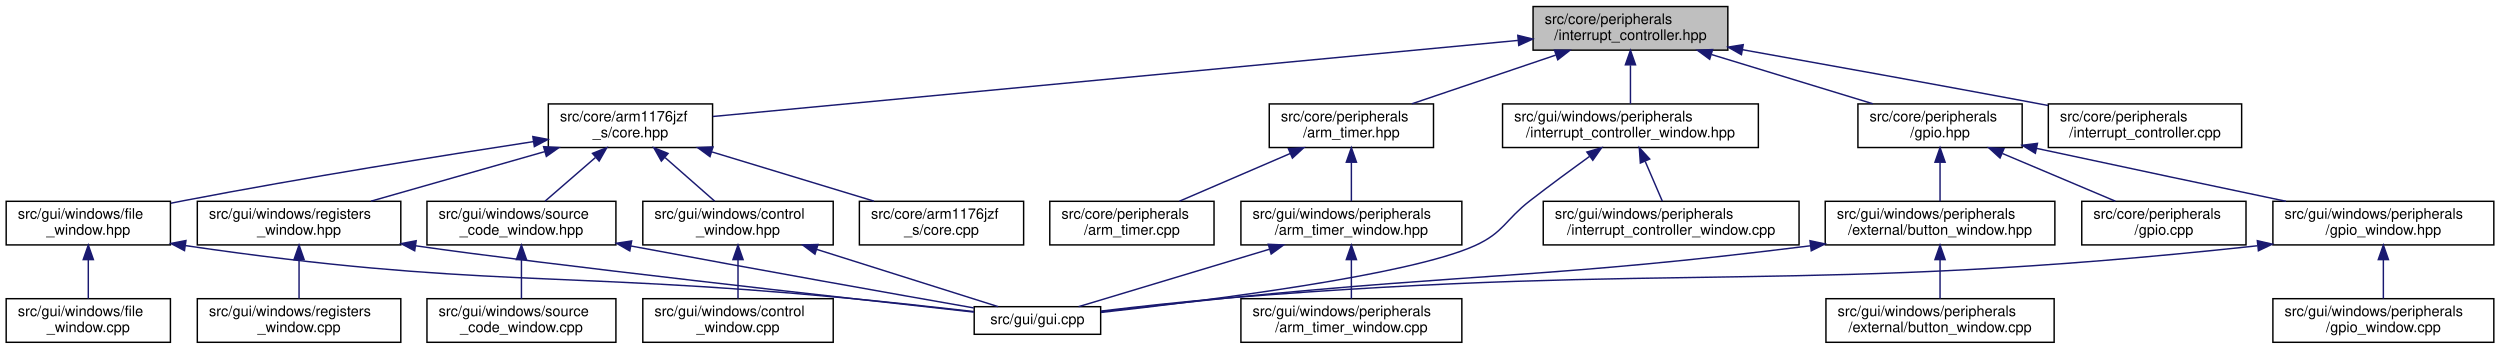
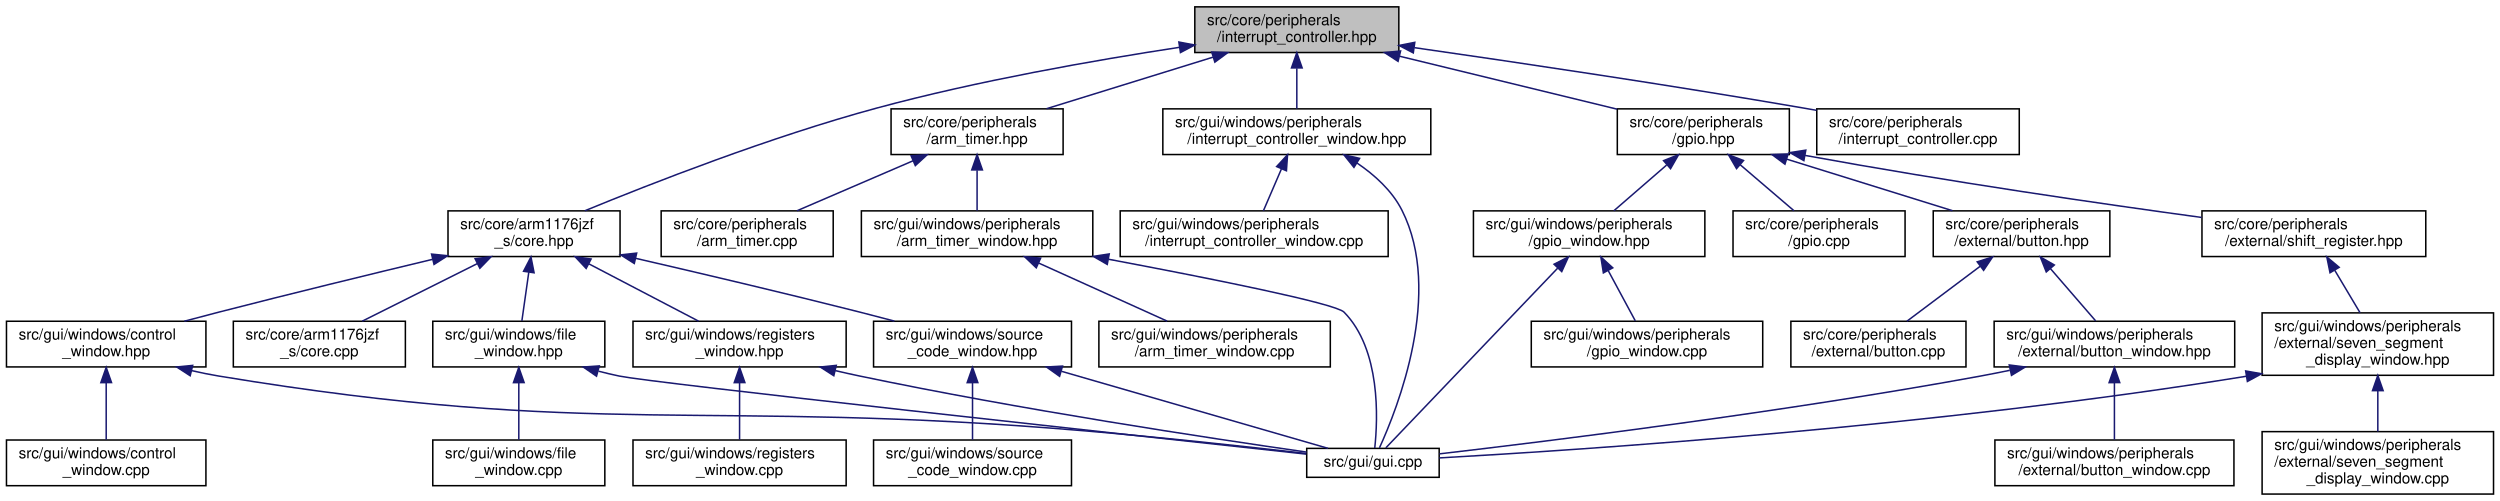
- <svg xmlns="http://www.w3.org/2000/svg" xmlns:xlink="http://www.w3.org/1999/xlink" width="1720pt" height="240pt" viewBox="0.00 0.00 1719.50 240.00">
-   <g id="graph0" class="graph" transform="scale(1 1) rotate(0) translate(4 236)">
+ <svg xmlns="http://www.w3.org/2000/svg" xmlns:xlink="http://www.w3.org/1999/xlink" width="1642pt" height="329pt" viewBox="0.00 0.00 1641.50 329.00">
+   <g id="graph0" class="graph" transform="scale(1 1) rotate(0) translate(4 325)">
    <g id="node1" class="node">
      <g id="a_node1">
        <a xlink:title="This file defines the interrupt controller used in BCM2835.">
-           <polygon fill="#bfbfbf" stroke="black" points="1050.5,-201.5 1050.5,-231.5 1184.5,-231.5 1184.5,-201.5 1050.5,-201.5" />
-           <text text-anchor="start" x="1058.5" y="-219.5" font-family="Helvetica,sans-Serif" font-size="10.00">src/core/peripherals</text>
-           <text text-anchor="middle" x="1117.5" y="-208.5" font-family="Helvetica,sans-Serif" font-size="10.00">/interrupt_controller.hpp</text>
+           <polygon fill="#bfbfbf" stroke="black" points="780.5,-290.5 780.5,-320.5 914.5,-320.5 914.5,-290.5 780.5,-290.5" />
+           <text text-anchor="start" x="788.5" y="-308.5" font-family="Helvetica,sans-Serif" font-size="10.00">src/core/peripherals</text>
+           <text text-anchor="middle" x="847.5" y="-297.5" font-family="Helvetica,sans-Serif" font-size="10.00">/interrupt_controller.hpp</text>
        </a>
      </g>
    </g>
    <g id="node2" class="node">
      <g id="a_node2">
        <a xlink:href="core_8hpp.html" target="_top" xlink:title="This file defines a class that represents a CPU core (arm1176jzf_s).">
-           <polygon fill="none" stroke="black" points="373,-134.5 373,-164.5 486,-164.5 486,-134.5 373,-134.5" />
-           <text text-anchor="start" x="381" y="-152.5" font-family="Helvetica,sans-Serif" font-size="10.00">src/core/arm1176jzf</text>
-           <text text-anchor="middle" x="429.5" y="-141.5" font-family="Helvetica,sans-Serif" font-size="10.00">_s/core.hpp</text>
+           <polygon fill="none" stroke="black" points="290,-156.5 290,-186.5 403,-186.5 403,-156.5 290,-156.5" />
+           <text text-anchor="start" x="298" y="-174.5" font-family="Helvetica,sans-Serif" font-size="10.00">src/core/arm1176jzf</text>
+           <text text-anchor="middle" x="346.5" y="-163.5" font-family="Helvetica,sans-Serif" font-size="10.00">_s/core.hpp</text>
        </a>
      </g>
    </g>
    <g id="edge1" class="edge">
-       <path fill="none" stroke="midnightblue" d="M1040.08,-208.19C900.35,-194.98 609.14,-167.47 486.2,-155.86" />
-       <polygon fill="midnightblue" stroke="midnightblue" points="1039.99,-211.69 1050.28,-209.15 1040.65,-204.72 1039.99,-211.69" />
+       <path fill="none" stroke="midnightblue" d="M770.28,-293.9C714.51,-285.39 637.68,-271.91 571.5,-254 501.92,-235.17 423.31,-204.43 379.86,-186.57" />
+       <polygon fill="midnightblue" stroke="midnightblue" points="770.03,-297.4 780.44,-295.43 771.07,-290.48 770.03,-297.4" />
    </g>
    <g id="node13" class="node">
      <g id="a_node13">
        <a xlink:href="arm__timer_8hpp.html" target="_top" xlink:title="This file defines the ARM timer used in BCM2835.">
-           <polygon fill="none" stroke="black" points="869,-134.5 869,-164.5 982,-164.5 982,-134.5 869,-134.5" />
-           <text text-anchor="start" x="877" y="-152.5" font-family="Helvetica,sans-Serif" font-size="10.00">src/core/peripherals</text>
-           <text text-anchor="middle" x="925.5" y="-141.5" font-family="Helvetica,sans-Serif" font-size="10.00">/arm_timer.hpp</text>
+           <polygon fill="none" stroke="black" points="581,-223.5 581,-253.5 694,-253.5 694,-223.5 581,-223.5" />
+           <text text-anchor="start" x="589" y="-241.5" font-family="Helvetica,sans-Serif" font-size="10.00">src/core/peripherals</text>
+           <text text-anchor="middle" x="637.5" y="-230.5" font-family="Helvetica,sans-Serif" font-size="10.00">/arm_timer.hpp</text>
        </a>
      </g>
    </g>
    <g id="edge15" class="edge">
-       <path fill="none" stroke="midnightblue" d="M1066.08,-198.09C1035.08,-187.6 996.12,-174.41 967.08,-164.58" />
-       <polygon fill="midnightblue" stroke="midnightblue" points="1065.24,-201.5 1075.84,-201.4 1067.49,-194.87 1065.24,-201.5" />
+       <path fill="none" stroke="midnightblue" d="M792.4,-287.44C758.36,-276.91 715.2,-263.55 683.09,-253.61" />
+       <polygon fill="midnightblue" stroke="midnightblue" points="791.6,-290.86 802.19,-290.48 793.67,-284.18 791.6,-290.86" />
    </g>
    <g id="node17" class="node">
      <g id="a_node17">
        <a xlink:href="gpio_8hpp.html" target="_top" xlink:title="This file defines the GPIO controller used in BCM2835.">
-           <polygon fill="none" stroke="black" points="1274,-134.5 1274,-164.5 1387,-164.5 1387,-134.5 1274,-134.5" />
-           <text text-anchor="start" x="1282" y="-152.5" font-family="Helvetica,sans-Serif" font-size="10.00">src/core/peripherals</text>
-           <text text-anchor="middle" x="1330.5" y="-141.5" font-family="Helvetica,sans-Serif" font-size="10.00">/gpio.hpp</text>
+           <polygon fill="none" stroke="black" points="1058,-223.5 1058,-253.5 1171,-253.5 1171,-223.5 1058,-223.5" />
+           <text text-anchor="start" x="1066" y="-241.5" font-family="Helvetica,sans-Serif" font-size="10.00">src/core/peripherals</text>
+           <text text-anchor="middle" x="1114.5" y="-230.5" font-family="Helvetica,sans-Serif" font-size="10.00">/gpio.hpp</text>
        </a>
      </g>
    </g>
    <g id="edge20" class="edge">
-       <path fill="none" stroke="midnightblue" d="M1173.39,-198.44C1207.92,-187.91 1251.69,-174.55 1284.26,-164.61" />
-       <polygon fill="midnightblue" stroke="midnightblue" points="1172,-195.21 1163.46,-201.48 1174.04,-201.9 1172,-195.21" />
-     </g>
-     <g id="node23" class="node">
-       <g id="a_node23">
+       <path fill="none" stroke="midnightblue" d="M914.89,-288.09C959.05,-277.34 1016.12,-263.45 1057.91,-253.28" />
+       <polygon fill="midnightblue" stroke="midnightblue" points="913.99,-284.71 905.11,-290.48 915.65,-291.51 913.99,-284.71" />
+     </g>
+     <g id="node28" class="node">
+       <g id="a_node28">
        <a xlink:href="interrupt__controller_8cpp.html" target="_top" xlink:title="This file implements the interrupt controller used in BCM2835 (defined in interrupt_controller....">
-           <polygon fill="none" stroke="black" points="1405,-134.5 1405,-164.5 1538,-164.5 1538,-134.5 1405,-134.5" />
-           <text text-anchor="start" x="1413" y="-152.5" font-family="Helvetica,sans-Serif" font-size="10.00">src/core/peripherals</text>
-           <text text-anchor="middle" x="1471.5" y="-141.5" font-family="Helvetica,sans-Serif" font-size="10.00">/interrupt_controller.cpp</text>
-         </a>
-       </g>
-     </g>
-     <g id="edge28" class="edge">
-       <path fill="none" stroke="midnightblue" d="M1194.48,-201.82C1250.53,-191.8 1328.26,-177.77 1396.5,-165 1399.24,-164.49 1402.03,-163.96 1404.85,-163.43" />
-       <polygon fill="midnightblue" stroke="midnightblue" points="1193.85,-198.38 1184.63,-203.58 1195.09,-205.27 1193.85,-198.38" />
-     </g>
-     <g id="node24" class="node">
-       <g id="a_node24">
+           <polygon fill="none" stroke="black" points="1189,-223.5 1189,-253.5 1322,-253.5 1322,-223.5 1189,-223.5" />
+           <text text-anchor="start" x="1197" y="-241.5" font-family="Helvetica,sans-Serif" font-size="10.00">src/core/peripherals</text>
+           <text text-anchor="middle" x="1255.5" y="-230.5" font-family="Helvetica,sans-Serif" font-size="10.00">/interrupt_controller.cpp</text>
+         </a>
+       </g>
+     </g>
+     <g id="edge34" class="edge">
+       <path fill="none" stroke="midnightblue" d="M924.74,-293.69C992.32,-284.02 1093.08,-269.07 1180.5,-254 1183.24,-253.53 1186.04,-253.03 1188.87,-252.53" />
+       <polygon fill="midnightblue" stroke="midnightblue" points="924,-290.26 914.6,-295.14 924.99,-297.19 924,-290.26" />
+     </g>
+     <g id="node29" class="node">
+       <g id="a_node29">
        <a xlink:href="interrupt__controller__window_8hpp.html" target="_top" xlink:title=" ">
-           <polygon fill="none" stroke="black" points="1029.5,-134.5 1029.5,-164.5 1205.5,-164.5 1205.5,-134.5 1029.5,-134.5" />
-           <text text-anchor="start" x="1037.5" y="-152.5" font-family="Helvetica,sans-Serif" font-size="10.00">src/gui/windows/peripherals</text>
-           <text text-anchor="middle" x="1117.5" y="-141.5" font-family="Helvetica,sans-Serif" font-size="10.00">/interrupt_controller_window.hpp</text>
-         </a>
-       </g>
-     </g>
-     <g id="edge29" class="edge">
-       <path fill="none" stroke="midnightblue" d="M1117.5,-191.11C1117.5,-182.15 1117.5,-172.32 1117.5,-164.58" />
-       <polygon fill="midnightblue" stroke="midnightblue" points="1114,-191.4 1117.5,-201.4 1121,-191.4 1114,-191.4" />
+           <polygon fill="none" stroke="black" points="759.5,-223.5 759.5,-253.5 935.5,-253.5 935.5,-223.5 759.5,-223.5" />
+           <text text-anchor="start" x="767.5" y="-241.5" font-family="Helvetica,sans-Serif" font-size="10.00">src/gui/windows/peripherals</text>
+           <text text-anchor="middle" x="847.5" y="-230.5" font-family="Helvetica,sans-Serif" font-size="10.00">/interrupt_controller_window.hpp</text>
+         </a>
+       </g>
+     </g>
+     <g id="edge35" class="edge">
+       <path fill="none" stroke="midnightblue" d="M847.5,-280.11C847.5,-271.15 847.5,-261.32 847.5,-253.58" />
+       <polygon fill="midnightblue" stroke="midnightblue" points="844,-280.4 847.5,-290.4 851,-280.4 844,-280.4" />
    </g>
    <g id="node3" class="node">
      <g id="a_node3">
        <a xlink:href="core_8cpp.html" target="_top" xlink:title="This file implements the CCPU_Core class defined in core.hpp.">
-           <polygon fill="none" stroke="black" points="587,-67.5 587,-97.5 700,-97.5 700,-67.5 587,-67.5" />
-           <text text-anchor="start" x="595" y="-85.5" font-family="Helvetica,sans-Serif" font-size="10.00">src/core/arm1176jzf</text>
-           <text text-anchor="middle" x="643.5" y="-74.5" font-family="Helvetica,sans-Serif" font-size="10.00">_s/core.cpp</text>
+           <polygon fill="none" stroke="black" points="149,-84 149,-114 262,-114 262,-84 149,-84" />
+           <text text-anchor="start" x="157" y="-102" font-family="Helvetica,sans-Serif" font-size="10.00">src/core/arm1176jzf</text>
+           <text text-anchor="middle" x="205.5" y="-91" font-family="Helvetica,sans-Serif" font-size="10.00">_s/core.cpp</text>
        </a>
      </g>
    </g>
    <g id="edge2" class="edge">
-       <path fill="none" stroke="midnightblue" d="M485.65,-131.44C520.34,-120.91 564.32,-107.55 597.04,-97.61" />
-       <polygon fill="midnightblue" stroke="midnightblue" points="484.22,-128.22 475.67,-134.48 486.26,-134.92 484.22,-128.22" />
+       <path fill="none" stroke="midnightblue" d="M309.25,-151.87C285.55,-140.02 255.34,-124.92 233.65,-114.07" />
+       <polygon fill="midnightblue" stroke="midnightblue" points="307.8,-155.06 318.31,-156.4 310.93,-148.8 307.8,-155.06" />
    </g>
    <g id="node4" class="node">
      <g id="a_node4">
        <a xlink:href="control__window_8hpp.html" target="_top" xlink:title=" ">
-           <polygon fill="none" stroke="black" points="438,-67.5 438,-97.5 569,-97.5 569,-67.5 438,-67.5" />
-           <text text-anchor="start" x="446" y="-85.5" font-family="Helvetica,sans-Serif" font-size="10.00">src/gui/windows/control</text>
-           <text text-anchor="middle" x="503.5" y="-74.5" font-family="Helvetica,sans-Serif" font-size="10.00">_window.hpp</text>
+           <polygon fill="none" stroke="black" points="0,-84 0,-114 131,-114 131,-84 0,-84" />
+           <text text-anchor="start" x="8" y="-102" font-family="Helvetica,sans-Serif" font-size="10.00">src/gui/windows/control</text>
+           <text text-anchor="middle" x="65.5" y="-91" font-family="Helvetica,sans-Serif" font-size="10.00">_window.hpp</text>
        </a>
      </g>
    </g>
    <g id="edge3" class="edge">
-       <path fill="none" stroke="midnightblue" d="M453.3,-127.6C464.47,-117.78 477.49,-106.34 487.47,-97.58" />
-       <polygon fill="midnightblue" stroke="midnightblue" points="450.76,-125.17 445.56,-134.4 455.38,-130.43 450.76,-125.17" />
+       <path fill="none" stroke="midnightblue" d="M279.95,-154.7C239.31,-144.95 186.33,-132.04 139.5,-120 132.15,-118.11 124.41,-116.07 116.81,-114.04" />
+       <polygon fill="midnightblue" stroke="midnightblue" points="279.2,-158.12 289.74,-157.05 280.83,-151.32 279.2,-158.12" />
    </g>
    <g id="node7" class="node">
      <g id="a_node7">
        <a xlink:href="file__window_8hpp.html" target="_top" xlink:title=" ">
-           <polygon fill="none" stroke="black" points="0,-67.5 0,-97.5 113,-97.5 113,-67.5 0,-67.5" />
-           <text text-anchor="start" x="8" y="-85.5" font-family="Helvetica,sans-Serif" font-size="10.00">src/gui/windows/file</text>
-           <text text-anchor="middle" x="56.5" y="-74.5" font-family="Helvetica,sans-Serif" font-size="10.00">_window.hpp</text>
+           <polygon fill="none" stroke="black" points="280,-84 280,-114 393,-114 393,-84 280,-84" />
+           <text text-anchor="start" x="288" y="-102" font-family="Helvetica,sans-Serif" font-size="10.00">src/gui/windows/file</text>
+           <text text-anchor="middle" x="336.5" y="-91" font-family="Helvetica,sans-Serif" font-size="10.00">_window.hpp</text>
        </a>
      </g>
    </g>
    <g id="edge6" class="edge">
-       <path fill="none" stroke="midnightblue" d="M362.67,-138.56C300.35,-129.04 204.91,-113.82 122.5,-98 119.5,-97.42 116.44,-96.82 113.34,-96.19" />
-       <polygon fill="midnightblue" stroke="midnightblue" points="362.34,-142.05 372.76,-140.09 363.4,-135.13 362.34,-142.05" />
+       <path fill="none" stroke="midnightblue" d="M343.06,-146.23C341.55,-135.57 339.82,-123.41 338.52,-114.25" />
+       <polygon fill="midnightblue" stroke="midnightblue" points="339.61,-146.82 344.48,-156.23 346.54,-145.84 339.61,-146.82" />
    </g>
    <g id="node9" class="node">
      <g id="a_node9">
        <a xlink:href="registers__window_8hpp.html" target="_top" xlink:title=" ">
-           <polygon fill="none" stroke="black" points="131.5,-67.5 131.5,-97.5 271.5,-97.5 271.5,-67.5 131.5,-67.5" />
-           <text text-anchor="start" x="139.5" y="-85.5" font-family="Helvetica,sans-Serif" font-size="10.00">src/gui/windows/registers</text>
-           <text text-anchor="middle" x="201.5" y="-74.5" font-family="Helvetica,sans-Serif" font-size="10.00">_window.hpp</text>
+           <polygon fill="none" stroke="black" points="411.5,-84 411.5,-114 551.5,-114 551.5,-84 411.5,-84" />
+           <text text-anchor="start" x="419.5" y="-102" font-family="Helvetica,sans-Serif" font-size="10.00">src/gui/windows/registers</text>
+           <text text-anchor="middle" x="481.5" y="-91" font-family="Helvetica,sans-Serif" font-size="10.00">_window.hpp</text>
        </a>
      </g>
    </g>
    <g id="edge9" class="edge">
-       <path fill="none" stroke="midnightblue" d="M370.62,-131.71C333.52,-121.14 286.16,-107.63 251,-97.61" />
-       <polygon fill="midnightblue" stroke="midnightblue" points="369.73,-135.1 380.31,-134.48 371.65,-128.37 369.73,-135.1" />
+       <path fill="none" stroke="midnightblue" d="M382.47,-151.72C405.12,-139.89 433.87,-124.87 454.55,-114.07" />
+       <polygon fill="midnightblue" stroke="midnightblue" points="380.74,-148.67 373.49,-156.4 383.98,-154.88 380.74,-148.67" />
    </g>
    <g id="node11" class="node">
      <g id="a_node11">
        <a xlink:href="source__code__window_8hpp.html" target="_top" xlink:title=" ">
-           <polygon fill="none" stroke="black" points="289.5,-67.5 289.5,-97.5 419.5,-97.5 419.5,-67.5 289.5,-67.5" />
-           <text text-anchor="start" x="297.5" y="-85.5" font-family="Helvetica,sans-Serif" font-size="10.00">src/gui/windows/source</text>
-           <text text-anchor="middle" x="354.5" y="-74.5" font-family="Helvetica,sans-Serif" font-size="10.00">_code_window.hpp</text>
+           <polygon fill="none" stroke="black" points="569.5,-84 569.5,-114 699.5,-114 699.5,-84 569.5,-84" />
+           <text text-anchor="start" x="577.5" y="-102" font-family="Helvetica,sans-Serif" font-size="10.00">src/gui/windows/source</text>
+           <text text-anchor="middle" x="634.5" y="-91" font-family="Helvetica,sans-Serif" font-size="10.00">_code_window.hpp</text>
        </a>
      </g>
    </g>
    <g id="edge12" class="edge">
-       <path fill="none" stroke="midnightblue" d="M405.38,-127.6C394.06,-117.78 380.86,-106.34 370.74,-97.58" />
-       <polygon fill="midnightblue" stroke="midnightblue" points="403.38,-130.49 413.23,-134.4 407.96,-125.2 403.38,-130.49" />
+       <path fill="none" stroke="midnightblue" d="M413.29,-155.32C455.57,-145.57 511.34,-132.44 560.5,-120 567.85,-118.14 575.6,-116.12 583.2,-114.09" />
+       <polygon fill="midnightblue" stroke="midnightblue" points="412.35,-151.95 403.39,-157.6 413.92,-158.77 412.35,-151.95" />
    </g>
    <g id="node5" class="node">
      <g id="a_node5">
        <a xlink:href="gui_8cpp.html" target="_top" xlink:title=" ">
-           <polygon fill="none" stroke="black" points="666,-6 666,-25 753,-25 753,-6 666,-6" />
-           <text text-anchor="middle" x="709.5" y="-13" font-family="Helvetica,sans-Serif" font-size="10.00">src/gui/gui.cpp</text>
+           <polygon fill="none" stroke="black" points="854,-11.5 854,-30.5 941,-30.5 941,-11.5 854,-11.5" />
+           <text text-anchor="middle" x="897.5" y="-18.5" font-family="Helvetica,sans-Serif" font-size="10.00">src/gui/gui.cpp</text>
        </a>
      </g>
    </g>
    <g id="edge4" class="edge">
-       <path fill="none" stroke="midnightblue" d="M557.6,-64.43C597.77,-51.75 650.87,-35 682.47,-25.03" />
-       <polygon fill="midnightblue" stroke="midnightblue" points="556.43,-61.13 547.95,-67.48 558.54,-67.8 556.43,-61.13" />
+       <path fill="none" stroke="midnightblue" d="M121.72,-81.55C127.69,-80.18 133.7,-78.96 139.5,-78 389.51,-36.74 456.01,-63.34 708.5,-42 758.31,-37.79 815.36,-31.56 853.63,-27.17" />
+       <polygon fill="midnightblue" stroke="midnightblue" points="120.66,-78.21 111.77,-83.97 122.31,-85.01 120.66,-78.21" />
    </g>
    <g id="node6" class="node">
      <g id="a_node6">
        <a xlink:href="control__window_8cpp.html" target="_top" xlink:title=" ">
-           <polygon fill="none" stroke="black" points="438,-0.5 438,-30.5 569,-30.5 569,-0.5 438,-0.5" />
-           <text text-anchor="start" x="446" y="-18.5" font-family="Helvetica,sans-Serif" font-size="10.00">src/gui/windows/control</text>
-           <text text-anchor="middle" x="503.5" y="-7.5" font-family="Helvetica,sans-Serif" font-size="10.00">_window.cpp</text>
+           <polygon fill="none" stroke="black" points="0,-6 0,-36 131,-36 131,-6 0,-6" />
+           <text text-anchor="start" x="8" y="-24" font-family="Helvetica,sans-Serif" font-size="10.00">src/gui/windows/control</text>
+           <text text-anchor="middle" x="65.5" y="-13" font-family="Helvetica,sans-Serif" font-size="10.00">_window.cpp</text>
        </a>
      </g>
    </g>
    <g id="edge5" class="edge">
-       <path fill="none" stroke="midnightblue" d="M503.5,-57.11C503.5,-48.15 503.5,-38.32 503.5,-30.58" />
-       <polygon fill="midnightblue" stroke="midnightblue" points="500,-57.4 503.5,-67.4 507,-57.4 500,-57.4" />
+       <path fill="none" stroke="midnightblue" d="M65.5,-73.59C65.5,-61.26 65.5,-46.72 65.5,-36.23" />
+       <polygon fill="midnightblue" stroke="midnightblue" points="62,-73.7 65.5,-83.7 69,-73.71 62,-73.7" />
    </g>
    <g id="edge7" class="edge">
-       <path fill="none" stroke="midnightblue" d="M123.31,-67.02C324.88,-37.57 378.8,-49.77 577.5,-31 606.99,-28.21 640.14,-24.57 665.83,-21.63" />
-       <polygon fill="midnightblue" stroke="midnightblue" points="122.67,-63.58 113.29,-68.5 123.69,-70.51 122.67,-63.58" />
+       <path fill="none" stroke="midnightblue" d="M388.82,-81.21C393.42,-80.02 398.03,-78.92 402.5,-78 424.5,-73.46 736.78,-39.41 853.72,-26.73" />
+       <polygon fill="midnightblue" stroke="midnightblue" points="387.54,-77.93 378.81,-83.94 389.38,-84.68 387.54,-77.93" />
    </g>
    <g id="node8" class="node">
      <g id="a_node8">
        <a xlink:href="file__window_8cpp.html" target="_top" xlink:title=" ">
-           <polygon fill="none" stroke="black" points="0,-0.5 0,-30.5 113,-30.5 113,-0.5 0,-0.5" />
-           <text text-anchor="start" x="8" y="-18.5" font-family="Helvetica,sans-Serif" font-size="10.00">src/gui/windows/file</text>
-           <text text-anchor="middle" x="56.5" y="-7.5" font-family="Helvetica,sans-Serif" font-size="10.00">_window.cpp</text>
+           <polygon fill="none" stroke="black" points="280,-6 280,-36 393,-36 393,-6 280,-6" />
+           <text text-anchor="start" x="288" y="-24" font-family="Helvetica,sans-Serif" font-size="10.00">src/gui/windows/file</text>
+           <text text-anchor="middle" x="336.5" y="-13" font-family="Helvetica,sans-Serif" font-size="10.00">_window.cpp</text>
        </a>
      </g>
    </g>
    <g id="edge8" class="edge">
-       <path fill="none" stroke="midnightblue" d="M56.5,-57.11C56.5,-48.15 56.5,-38.32 56.5,-30.58" />
-       <polygon fill="midnightblue" stroke="midnightblue" points="53,-57.4 56.5,-67.4 60,-57.4 53,-57.4" />
+       <path fill="none" stroke="midnightblue" d="M336.5,-73.59C336.5,-61.26 336.5,-46.72 336.5,-36.23" />
+       <polygon fill="midnightblue" stroke="midnightblue" points="333,-73.7 336.5,-83.7 340,-73.71 333,-73.7" />
    </g>
    <g id="edge10" class="edge">
-       <path fill="none" stroke="midnightblue" d="M281.68,-66.9C370.61,-54.08 575.61,-31.21 665.79,-21.28" />
-       <polygon fill="midnightblue" stroke="midnightblue" points="281.05,-63.46 271.67,-68.38 282.08,-70.38 281.05,-63.46" />
+       <path fill="none" stroke="midnightblue" d="M544.29,-81.6C549.76,-80.32 555.22,-79.1 560.5,-78 665.14,-56.1 789.5,-37.28 853.93,-28.06" />
+       <polygon fill="midnightblue" stroke="midnightblue" points="543.39,-78.22 534.48,-83.94 545.02,-85.03 543.39,-78.22" />
    </g>
    <g id="node10" class="node">
      <g id="a_node10">
        <a xlink:href="registers__window_8cpp.html" target="_top" xlink:title=" ">
-           <polygon fill="none" stroke="black" points="131.5,-0.5 131.5,-30.5 271.5,-30.5 271.5,-0.5 131.5,-0.5" />
-           <text text-anchor="start" x="139.5" y="-18.5" font-family="Helvetica,sans-Serif" font-size="10.00">src/gui/windows/registers</text>
-           <text text-anchor="middle" x="201.5" y="-7.5" font-family="Helvetica,sans-Serif" font-size="10.00">_window.cpp</text>
+           <polygon fill="none" stroke="black" points="411.5,-6 411.5,-36 551.5,-36 551.5,-6 411.5,-6" />
+           <text text-anchor="start" x="419.5" y="-24" font-family="Helvetica,sans-Serif" font-size="10.00">src/gui/windows/registers</text>
+           <text text-anchor="middle" x="481.5" y="-13" font-family="Helvetica,sans-Serif" font-size="10.00">_window.cpp</text>
        </a>
      </g>
    </g>
    <g id="edge11" class="edge">
-       <path fill="none" stroke="midnightblue" d="M201.5,-57.11C201.5,-48.15 201.5,-38.32 201.5,-30.58" />
-       <polygon fill="midnightblue" stroke="midnightblue" points="198,-57.4 201.5,-67.4 205,-57.4 198,-57.4" />
+       <path fill="none" stroke="midnightblue" d="M481.5,-73.59C481.5,-61.26 481.5,-46.72 481.5,-36.23" />
+       <polygon fill="midnightblue" stroke="midnightblue" points="478,-73.7 481.5,-83.7 485,-73.71 478,-73.7" />
    </g>
    <g id="edge13" class="edge">
-       <path fill="none" stroke="midnightblue" d="M429.9,-66.75C519.32,-50.02 612.33,-33.52 665.66,-24.16" />
-       <polygon fill="midnightblue" stroke="midnightblue" points="429.04,-63.35 419.86,-68.64 430.33,-70.23 429.04,-63.35" />
+       <path fill="none" stroke="midnightblue" d="M692.88,-81.13C747.15,-65.45 825.77,-42.73 868.01,-30.52" />
+       <polygon fill="midnightblue" stroke="midnightblue" points="691.68,-77.83 683.04,-83.97 693.62,-84.56 691.68,-77.83" />
    </g>
    <g id="node12" class="node">
      <g id="a_node12">
        <a xlink:href="source__code__window_8cpp.html" target="_top" xlink:title=" ">
-           <polygon fill="none" stroke="black" points="289.5,-0.5 289.5,-30.5 419.5,-30.5 419.5,-0.5 289.5,-0.5" />
-           <text text-anchor="start" x="297.5" y="-18.5" font-family="Helvetica,sans-Serif" font-size="10.00">src/gui/windows/source</text>
-           <text text-anchor="middle" x="354.5" y="-7.5" font-family="Helvetica,sans-Serif" font-size="10.00">_code_window.cpp</text>
+           <polygon fill="none" stroke="black" points="569.5,-6 569.5,-36 699.5,-36 699.5,-6 569.5,-6" />
+           <text text-anchor="start" x="577.5" y="-24" font-family="Helvetica,sans-Serif" font-size="10.00">src/gui/windows/source</text>
+           <text text-anchor="middle" x="634.5" y="-13" font-family="Helvetica,sans-Serif" font-size="10.00">_code_window.cpp</text>
        </a>
      </g>
    </g>
    <g id="edge14" class="edge">
-       <path fill="none" stroke="midnightblue" d="M354.5,-57.11C354.5,-48.15 354.5,-38.32 354.5,-30.58" />
-       <polygon fill="midnightblue" stroke="midnightblue" points="351,-57.4 354.5,-67.4 358,-57.4 351,-57.4" />
+       <path fill="none" stroke="midnightblue" d="M634.5,-73.59C634.5,-61.26 634.5,-46.72 634.5,-36.23" />
+       <polygon fill="midnightblue" stroke="midnightblue" points="631,-73.7 634.5,-83.7 638,-73.71 631,-73.7" />
    </g>
    <g id="node14" class="node">
      <g id="a_node14">
        <a xlink:href="arm__timer_8cpp.html" target="_top" xlink:title="This file implements the ARM timer used in BCM2835 as defined in arm_timer.hpp.">
-           <polygon fill="none" stroke="black" points="718,-67.5 718,-97.5 831,-97.5 831,-67.5 718,-67.5" />
-           <text text-anchor="start" x="726" y="-85.5" font-family="Helvetica,sans-Serif" font-size="10.00">src/core/peripherals</text>
-           <text text-anchor="middle" x="774.5" y="-74.5" font-family="Helvetica,sans-Serif" font-size="10.00">/arm_timer.cpp</text>
+           <polygon fill="none" stroke="black" points="430,-156.5 430,-186.5 543,-186.5 543,-156.5 430,-156.5" />
+           <text text-anchor="start" x="438" y="-174.5" font-family="Helvetica,sans-Serif" font-size="10.00">src/core/peripherals</text>
+           <text text-anchor="middle" x="486.5" y="-163.5" font-family="Helvetica,sans-Serif" font-size="10.00">/arm_timer.cpp</text>
        </a>
      </g>
    </g>
    <g id="edge16" class="edge">
-       <path fill="none" stroke="midnightblue" d="M883.47,-130.41C859.36,-120.03 829.55,-107.2 807.2,-97.58" />
-       <polygon fill="midnightblue" stroke="midnightblue" points="882.17,-133.66 892.74,-134.4 884.93,-127.23 882.17,-133.66" />
+       <path fill="none" stroke="midnightblue" d="M595.47,-219.41C571.36,-209.03 541.55,-196.2 519.2,-186.58" />
+       <polygon fill="midnightblue" stroke="midnightblue" points="594.17,-222.66 604.74,-223.4 596.93,-216.23 594.17,-222.66" />
    </g>
    <g id="node15" class="node">
      <g id="a_node15">
        <a xlink:href="arm__timer__window_8hpp.html" target="_top" xlink:title=" ">
-           <polygon fill="none" stroke="black" points="849.5,-67.5 849.5,-97.5 1001.5,-97.5 1001.5,-67.5 849.5,-67.5" />
-           <text text-anchor="start" x="857.5" y="-85.5" font-family="Helvetica,sans-Serif" font-size="10.00">src/gui/windows/peripherals</text>
-           <text text-anchor="middle" x="925.5" y="-74.5" font-family="Helvetica,sans-Serif" font-size="10.00">/arm_timer_window.hpp</text>
+           <polygon fill="none" stroke="black" points="561.5,-156.5 561.5,-186.5 713.5,-186.5 713.5,-156.5 561.5,-156.5" />
+           <text text-anchor="start" x="569.5" y="-174.5" font-family="Helvetica,sans-Serif" font-size="10.00">src/gui/windows/peripherals</text>
+           <text text-anchor="middle" x="637.5" y="-163.5" font-family="Helvetica,sans-Serif" font-size="10.00">/arm_timer_window.hpp</text>
        </a>
      </g>
    </g>
    <g id="edge17" class="edge">
-       <path fill="none" stroke="midnightblue" d="M925.5,-124.11C925.5,-115.15 925.5,-105.32 925.5,-97.58" />
-       <polygon fill="midnightblue" stroke="midnightblue" points="922,-124.4 925.5,-134.4 929,-124.4 922,-124.4" />
+       <path fill="none" stroke="midnightblue" d="M637.5,-213.11C637.5,-204.15 637.5,-194.32 637.5,-186.58" />
+       <polygon fill="midnightblue" stroke="midnightblue" points="634,-213.4 637.5,-223.4 641,-213.4 634,-213.4" />
    </g>
    <g id="edge18" class="edge">
-       <path fill="none" stroke="midnightblue" d="M869.31,-64.59C827.12,-51.9 771.12,-35.04 737.84,-25.03" />
-       <polygon fill="midnightblue" stroke="midnightblue" points="868.31,-67.95 878.9,-67.48 870.33,-61.24 868.31,-67.95" />
+       <path fill="none" stroke="midnightblue" d="M723.97,-154.7C790.79,-142.13 872.86,-125.72 878.5,-120 902.7,-95.43 900.76,-49.84 898.69,-30.76" />
+       <polygon fill="midnightblue" stroke="midnightblue" points="722.99,-151.33 713.81,-156.61 724.28,-158.21 722.99,-151.33" />
    </g>
    <g id="node16" class="node">
      <g id="a_node16">
        <a xlink:href="arm__timer__window_8cpp.html" target="_top" xlink:title=" ">
-           <polygon fill="none" stroke="black" points="849.5,-0.5 849.5,-30.5 1001.5,-30.5 1001.5,-0.5 849.5,-0.5" />
-           <text text-anchor="start" x="857.5" y="-18.5" font-family="Helvetica,sans-Serif" font-size="10.00">src/gui/windows/peripherals</text>
-           <text text-anchor="middle" x="925.5" y="-7.5" font-family="Helvetica,sans-Serif" font-size="10.00">/arm_timer_window.cpp</text>
+           <polygon fill="none" stroke="black" points="717.5,-84 717.5,-114 869.5,-114 869.5,-84 717.5,-84" />
+           <text text-anchor="start" x="725.5" y="-102" font-family="Helvetica,sans-Serif" font-size="10.00">src/gui/windows/peripherals</text>
+           <text text-anchor="middle" x="793.5" y="-91" font-family="Helvetica,sans-Serif" font-size="10.00">/arm_timer_window.cpp</text>
        </a>
      </g>
    </g>
    <g id="edge19" class="edge">
-       <path fill="none" stroke="midnightblue" d="M925.5,-57.11C925.5,-48.15 925.5,-38.32 925.5,-30.58" />
-       <polygon fill="midnightblue" stroke="midnightblue" points="922,-57.4 925.5,-67.4 929,-57.4 922,-57.4" />
+       <path fill="none" stroke="midnightblue" d="M678.02,-152.19C704.35,-140.29 738.14,-125.02 762.36,-114.07" />
+       <polygon fill="midnightblue" stroke="midnightblue" points="676.37,-149.1 668.69,-156.4 679.25,-155.47 676.37,-149.1" />
    </g>
    <g id="node18" class="node">
      <g id="a_node18">
+         <a xlink:href="button_8hpp.html" target="_top" xlink:title="This file defines an external button that can be hooked up to the system.">
+           <polygon fill="none" stroke="black" points="1265.5,-156.5 1265.5,-186.5 1381.5,-186.5 1381.5,-156.5 1265.5,-156.5" />
+           <text text-anchor="start" x="1273.5" y="-174.5" font-family="Helvetica,sans-Serif" font-size="10.00">src/core/peripherals</text>
+           <text text-anchor="middle" x="1323.5" y="-163.5" font-family="Helvetica,sans-Serif" font-size="10.00">/external/button.hpp</text>
+         </a>
+       </g>
+     </g>
+     <g id="edge21" class="edge">
+       <path fill="none" stroke="midnightblue" d="M1169.34,-220.44C1203.22,-209.91 1246.17,-196.55 1278.13,-186.61" />
+       <polygon fill="midnightblue" stroke="midnightblue" points="1168.1,-217.16 1159.59,-223.48 1170.18,-223.85 1168.1,-217.16" />
+     </g>
+     <g id="node22" class="node">
+       <g id="a_node22">
+         <a xlink:href="shift__register_8hpp.html" target="_top" xlink:title="This file defines a shift register that is located on the KIV-DPP-01 external board.">
+           <polygon fill="none" stroke="black" points="1442,-156.5 1442,-186.5 1589,-186.5 1589,-156.5 1442,-156.5" />
+           <text text-anchor="start" x="1450" y="-174.5" font-family="Helvetica,sans-Serif" font-size="10.00">src/core/peripherals</text>
+           <text text-anchor="middle" x="1515.5" y="-163.5" font-family="Helvetica,sans-Serif" font-size="10.00">/external/shift_register.hpp</text>
+         </a>
+       </g>
+     </g>
+     <g id="edge26" class="edge">
+       <path fill="none" stroke="midnightblue" d="M1181.18,-222.95C1276.85,-205.45 1375.97,-191.14 1441.74,-182.18" />
+       <polygon fill="midnightblue" stroke="midnightblue" points="1180.53,-219.51 1171.33,-224.76 1181.8,-226.39 1180.53,-219.51" />
+     </g>
+     <g id="node25" class="node">
+       <g id="a_node25">
        <a xlink:href="gpio_8cpp.html" target="_top" xlink:title="This file implements the GPIO controller used in BCM2835 (defined in gpio.hpp).">
-           <polygon fill="none" stroke="black" points="1428,-67.5 1428,-97.5 1541,-97.5 1541,-67.5 1428,-67.5" />
-           <text text-anchor="start" x="1436" y="-85.5" font-family="Helvetica,sans-Serif" font-size="10.00">src/core/peripherals</text>
-           <text text-anchor="middle" x="1484.5" y="-74.5" font-family="Helvetica,sans-Serif" font-size="10.00">/gpio.cpp</text>
-         </a>
-       </g>
-     </g>
-     <g id="edge21" class="edge">
-       <path fill="none" stroke="midnightblue" d="M1373.37,-130.41C1397.95,-120.03 1428.36,-107.2 1451.15,-97.58" />
-       <polygon fill="midnightblue" stroke="midnightblue" points="1371.77,-127.28 1363.92,-134.4 1374.49,-133.73 1371.77,-127.28" />
+           <polygon fill="none" stroke="black" points="1134,-156.5 1134,-186.5 1247,-186.5 1247,-156.5 1134,-156.5" />
+           <text text-anchor="start" x="1142" y="-174.5" font-family="Helvetica,sans-Serif" font-size="10.00">src/core/peripherals</text>
+           <text text-anchor="middle" x="1190.5" y="-163.5" font-family="Helvetica,sans-Serif" font-size="10.00">/gpio.cpp</text>
+         </a>
+       </g>
+     </g>
+     <g id="edge30" class="edge">
+       <path fill="none" stroke="midnightblue" d="M1138.61,-216.88C1150.16,-207.01 1163.69,-195.43 1174.04,-186.58" />
+       <polygon fill="midnightblue" stroke="midnightblue" points="1136.32,-214.24 1130.99,-223.4 1140.87,-219.56 1136.32,-214.24" />
+     </g>
+     <g id="node26" class="node">
+       <g id="a_node26">
+         <a xlink:href="gpio__window_8hpp.html" target="_top" xlink:title=" ">
+           <polygon fill="none" stroke="black" points="963.5,-156.5 963.5,-186.5 1115.5,-186.5 1115.5,-156.5 963.5,-156.5" />
+           <text text-anchor="start" x="971.5" y="-174.5" font-family="Helvetica,sans-Serif" font-size="10.00">src/gui/windows/peripherals</text>
+           <text text-anchor="middle" x="1039.5" y="-163.5" font-family="Helvetica,sans-Serif" font-size="10.00">/gpio_window.hpp</text>
+         </a>
+       </g>
+     </g>
+     <g id="edge31" class="edge">
+       <path fill="none" stroke="midnightblue" d="M1090.38,-216.6C1079.06,-206.78 1065.86,-195.34 1055.74,-186.58" />
+       <polygon fill="midnightblue" stroke="midnightblue" points="1088.38,-219.49 1098.23,-223.4 1092.96,-214.2 1088.38,-219.49" />
    </g>
    <g id="node19" class="node">
      <g id="a_node19">
+         <a xlink:href="button_8cpp.html" target="_top" xlink:title="This file implements an external button that can be hooked up to the system as define in button....">
+           <polygon fill="none" stroke="black" points="1172,-84 1172,-114 1287,-114 1287,-84 1172,-84" />
+           <text text-anchor="start" x="1180" y="-102" font-family="Helvetica,sans-Serif" font-size="10.00">src/core/peripherals</text>
+           <text text-anchor="middle" x="1229.5" y="-91" font-family="Helvetica,sans-Serif" font-size="10.00">/external/button.cpp</text>
+         </a>
+       </g>
+     </g>
+     <g id="edge22" class="edge">
+       <path fill="none" stroke="midnightblue" d="M1296.31,-150.11C1280.87,-138.53 1261.94,-124.33 1248.17,-114" />
+       <polygon fill="midnightblue" stroke="midnightblue" points="1294.38,-153.03 1304.48,-156.23 1298.58,-147.43 1294.38,-153.03" />
+     </g>
+     <g id="node20" class="node">
+       <g id="a_node20">
        <a xlink:href="button__window_8hpp.html" target="_top" xlink:title=" ">
-           <polygon fill="none" stroke="black" points="1251.5,-67.5 1251.5,-97.5 1409.5,-97.5 1409.5,-67.5 1251.5,-67.5" />
-           <text text-anchor="start" x="1259.5" y="-85.5" font-family="Helvetica,sans-Serif" font-size="10.00">src/gui/windows/peripherals</text>
-           <text text-anchor="middle" x="1330.5" y="-74.5" font-family="Helvetica,sans-Serif" font-size="10.00">/external/button_window.hpp</text>
-         </a>
-       </g>
-     </g>
-     <g id="edge22" class="edge">
-       <path fill="none" stroke="midnightblue" d="M1330.5,-124.11C1330.5,-115.15 1330.5,-105.32 1330.5,-97.58" />
-       <polygon fill="midnightblue" stroke="midnightblue" points="1327,-124.4 1330.5,-134.4 1334,-124.4 1327,-124.4" />
+           <polygon fill="none" stroke="black" points="1305.5,-84 1305.5,-114 1463.5,-114 1463.5,-84 1305.5,-84" />
+           <text text-anchor="start" x="1313.5" y="-102" font-family="Helvetica,sans-Serif" font-size="10.00">src/gui/windows/peripherals</text>
+           <text text-anchor="middle" x="1384.5" y="-91" font-family="Helvetica,sans-Serif" font-size="10.00">/external/button_window.hpp</text>
+         </a>
+       </g>
+     </g>
+     <g id="edge23" class="edge">
+       <path fill="none" stroke="midnightblue" d="M1342.5,-148.54C1352.18,-137.36 1363.66,-124.08 1372.17,-114.25" />
+       <polygon fill="midnightblue" stroke="midnightblue" points="1339.74,-146.38 1335.84,-156.23 1345.03,-150.96 1339.74,-146.38" />
+     </g>
+     <g id="edge24" class="edge">
+       <path fill="none" stroke="midnightblue" d="M1315.77,-81.8C1309.27,-80.44 1302.77,-79.15 1296.5,-78 1168.01,-54.43 1014.66,-35.45 941.09,-26.9" />
+       <polygon fill="midnightblue" stroke="midnightblue" points="1315.43,-85.3 1325.95,-83.97 1316.9,-78.46 1315.43,-85.3" />
    </g>
    <g id="node21" class="node">
      <g id="a_node21">
-         <a xlink:href="gpio__window_8hpp.html" target="_top" xlink:title=" ">
-           <polygon fill="none" stroke="black" points="1559.5,-67.5 1559.5,-97.5 1711.5,-97.5 1711.5,-67.5 1559.5,-67.5" />
-           <text text-anchor="start" x="1567.5" y="-85.5" font-family="Helvetica,sans-Serif" font-size="10.00">src/gui/windows/peripherals</text>
-           <text text-anchor="middle" x="1635.5" y="-74.5" font-family="Helvetica,sans-Serif" font-size="10.00">/gpio_window.hpp</text>
+         <a xlink:href="button__window_8cpp.html" target="_top" xlink:title=" ">
+           <polygon fill="none" stroke="black" points="1306,-6 1306,-36 1463,-36 1463,-6 1306,-6" />
+           <text text-anchor="start" x="1314" y="-24" font-family="Helvetica,sans-Serif" font-size="10.00">src/gui/windows/peripherals</text>
+           <text text-anchor="middle" x="1384.5" y="-13" font-family="Helvetica,sans-Serif" font-size="10.00">/external/button_window.cpp</text>
        </a>
      </g>
    </g>
    <g id="edge25" class="edge">
-       <path fill="none" stroke="midnightblue" d="M1396.9,-133.92C1460.95,-120.14 1522.92,-107.07 1568.51,-97.51" />
-       <polygon fill="midnightblue" stroke="midnightblue" points="1396.06,-130.52 1387.02,-136.05 1397.53,-137.37 1396.06,-130.52" />
-     </g>
-     <g id="edge23" class="edge">
-       <path fill="none" stroke="midnightblue" d="M1241.4,-66.92C1062.86,-44.56 1015.76,-48.55 840.5,-31 811.36,-28.08 778.61,-24.46 753.14,-21.56" />
-       <polygon fill="midnightblue" stroke="midnightblue" points="1241.03,-70.4 1251.39,-68.18 1241.9,-63.46 1241.03,-70.4" />
-     </g>
-     <g id="node20" class="node">
-       <g id="a_node20">
-         <a xlink:href="button__window_8cpp.html" target="_top" xlink:title=" ">
-           <polygon fill="none" stroke="black" points="1252,-0.5 1252,-30.5 1409,-30.5 1409,-0.5 1252,-0.5" />
-           <text text-anchor="start" x="1260" y="-18.5" font-family="Helvetica,sans-Serif" font-size="10.00">src/gui/windows/peripherals</text>
-           <text text-anchor="middle" x="1330.5" y="-7.5" font-family="Helvetica,sans-Serif" font-size="10.00">/external/button_window.cpp</text>
-         </a>
-       </g>
-     </g>
-     <g id="edge24" class="edge">
-       <path fill="none" stroke="midnightblue" d="M1330.5,-57.11C1330.5,-48.15 1330.5,-38.32 1330.5,-30.58" />
-       <polygon fill="midnightblue" stroke="midnightblue" points="1327,-57.4 1330.5,-67.4 1334,-57.4 1327,-57.4" />
-     </g>
-     <g id="edge26" class="edge">
-       <path fill="none" stroke="midnightblue" d="M1548.79,-66.9C1234.67,-32.88 1152.06,-56.12 840.5,-31 811.31,-28.65 778.56,-25.02 753.1,-21.98" />
-       <polygon fill="midnightblue" stroke="midnightblue" points="1548.78,-70.42 1559.1,-68.03 1549.54,-63.46 1548.78,-70.42" />
-     </g>
-     <g id="node22" class="node">
-       <g id="a_node22">
+       <path fill="none" stroke="midnightblue" d="M1384.5,-73.59C1384.5,-61.26 1384.5,-46.72 1384.5,-36.23" />
+       <polygon fill="midnightblue" stroke="midnightblue" points="1381,-73.7 1384.5,-83.7 1388,-73.71 1381,-73.7" />
+     </g>
+     <g id="node23" class="node">
+       <g id="a_node23">
+         <a xlink:href="seven__segment__display__window_8hpp.html" target="_top" xlink:title=" ">
+           <polygon fill="none" stroke="black" points="1481.5,-78.5 1481.5,-119.5 1633.5,-119.5 1633.5,-78.5 1481.5,-78.5" />
+           <text text-anchor="start" x="1489.5" y="-107.5" font-family="Helvetica,sans-Serif" font-size="10.00">src/gui/windows/peripherals</text>
+           <text text-anchor="start" x="1489.5" y="-96.5" font-family="Helvetica,sans-Serif" font-size="10.00">/external/seven_segment</text>
+           <text text-anchor="middle" x="1557.5" y="-85.5" font-family="Helvetica,sans-Serif" font-size="10.00">_display_window.hpp</text>
+         </a>
+       </g>
+     </g>
+     <g id="edge27" class="edge">
+       <path fill="none" stroke="midnightblue" d="M1529.25,-147.41C1534.61,-138.42 1540.69,-128.22 1545.83,-119.59" />
+       <polygon fill="midnightblue" stroke="midnightblue" points="1526.11,-145.85 1524,-156.23 1532.12,-149.43 1526.11,-145.85" />
+     </g>
+     <g id="edge28" class="edge">
+       <path fill="none" stroke="midnightblue" d="M1471.18,-77.89C1267.95,-44.89 1035.81,-29.56 941.04,-24.24" />
+       <polygon fill="midnightblue" stroke="midnightblue" points="1470.71,-81.36 1481.14,-79.52 1471.84,-74.45 1470.71,-81.36" />
+     </g>
+     <g id="node24" class="node">
+       <g id="a_node24">
+         <a xlink:href="seven__segment__display__window_8cpp.html" target="_top" xlink:title=" ">
+           <polygon fill="none" stroke="black" points="1481.5,-0.5 1481.5,-41.5 1633.5,-41.5 1633.5,-0.5 1481.5,-0.5" />
+           <text text-anchor="start" x="1489.5" y="-29.5" font-family="Helvetica,sans-Serif" font-size="10.00">src/gui/windows/peripherals</text>
+           <text text-anchor="start" x="1489.5" y="-18.5" font-family="Helvetica,sans-Serif" font-size="10.00">/external/seven_segment</text>
+           <text text-anchor="middle" x="1557.5" y="-7.5" font-family="Helvetica,sans-Serif" font-size="10.00">_display_window.cpp</text>
+         </a>
+       </g>
+     </g>
+     <g id="edge29" class="edge">
+       <path fill="none" stroke="midnightblue" d="M1557.5,-68.3C1557.5,-59.3 1557.5,-49.65 1557.5,-41.51" />
+       <polygon fill="midnightblue" stroke="midnightblue" points="1554,-68.43 1557.5,-78.43 1561,-68.43 1554,-68.43" />
+     </g>
+     <g id="edge32" class="edge">
+       <path fill="none" stroke="midnightblue" d="M1018.83,-148.88C987.13,-115.73 927.9,-53.79 905.96,-30.85" />
+       <polygon fill="midnightblue" stroke="midnightblue" points="1016.44,-151.45 1025.88,-156.26 1021.5,-146.61 1016.44,-151.45" />
+     </g>
+     <g id="node27" class="node">
+       <g id="a_node27">
        <a xlink:href="gpio__window_8cpp.html" target="_top" xlink:title=" ">
-           <polygon fill="none" stroke="black" points="1559.5,-0.5 1559.5,-30.5 1711.5,-30.5 1711.5,-0.5 1559.5,-0.5" />
-           <text text-anchor="start" x="1567.5" y="-18.5" font-family="Helvetica,sans-Serif" font-size="10.00">src/gui/windows/peripherals</text>
-           <text text-anchor="middle" x="1635.5" y="-7.5" font-family="Helvetica,sans-Serif" font-size="10.00">/gpio_window.cpp</text>
-         </a>
-       </g>
-     </g>
-     <g id="edge27" class="edge">
-       <path fill="none" stroke="midnightblue" d="M1635.5,-57.11C1635.5,-48.15 1635.5,-38.32 1635.5,-30.58" />
-       <polygon fill="midnightblue" stroke="midnightblue" points="1632,-57.4 1635.5,-67.4 1639,-57.4 1632,-57.4" />
-     </g>
-     <g id="edge30" class="edge">
-       <path fill="none" stroke="midnightblue" d="M1089.37,-128.42C1076.75,-119.29 1061.76,-108.25 1048.5,-98 1031.26,-84.67 1030.35,-75.99 1010.5,-67 965.31,-46.53 825.19,-28.99 753.19,-21.04" />
-       <polygon fill="midnightblue" stroke="midnightblue" points="1087.51,-131.4 1097.67,-134.4 1091.6,-125.72 1087.51,-131.4" />
-     </g>
-     <g id="node25" class="node">
-       <g id="a_node25">
+           <polygon fill="none" stroke="black" points="1001.5,-84 1001.5,-114 1153.5,-114 1153.5,-84 1001.5,-84" />
+           <text text-anchor="start" x="1009.5" y="-102" font-family="Helvetica,sans-Serif" font-size="10.00">src/gui/windows/peripherals</text>
+           <text text-anchor="middle" x="1077.5" y="-91" font-family="Helvetica,sans-Serif" font-size="10.00">/gpio_window.cpp</text>
+         </a>
+       </g>
+     </g>
+     <g id="edge33" class="edge">
+       <path fill="none" stroke="midnightblue" d="M1052.04,-147.23C1057.92,-136.33 1064.72,-123.7 1069.82,-114.25" />
+       <polygon fill="midnightblue" stroke="midnightblue" points="1048.85,-145.77 1047.19,-156.23 1055.02,-149.09 1048.85,-145.77" />
+     </g>
+     <g id="edge36" class="edge">
+       <path fill="none" stroke="midnightblue" d="M886.91,-218.01C898.6,-210.11 910.01,-199.78 916.5,-187 943.9,-133 913.56,-56.56 901.77,-30.84" />
+       <polygon fill="midnightblue" stroke="midnightblue" points="885.02,-215.06 878.41,-223.34 888.74,-220.99 885.02,-215.06" />
+     </g>
+     <g id="node30" class="node">
+       <g id="a_node30">
        <a xlink:href="interrupt__controller__window_8cpp.html" target="_top" xlink:title=" ">
-           <polygon fill="none" stroke="black" points="1057.5,-67.5 1057.5,-97.5 1233.5,-97.5 1233.5,-67.5 1057.5,-67.5" />
-           <text text-anchor="start" x="1065.5" y="-85.5" font-family="Helvetica,sans-Serif" font-size="10.00">src/gui/windows/peripherals</text>
-           <text text-anchor="middle" x="1145.5" y="-74.5" font-family="Helvetica,sans-Serif" font-size="10.00">/interrupt_controller_window.cpp</text>
-         </a>
-       </g>
-     </g>
-     <g id="edge31" class="edge">
-       <path fill="none" stroke="midnightblue" d="M1127.63,-124.99C1131.58,-115.8 1135.99,-105.58 1139.44,-97.58" />
-       <polygon fill="midnightblue" stroke="midnightblue" points="1124.32,-123.83 1123.58,-134.4 1130.75,-126.6 1124.32,-123.83" />
+           <polygon fill="none" stroke="black" points="731.5,-156.5 731.5,-186.5 907.5,-186.5 907.5,-156.5 731.5,-156.5" />
+           <text text-anchor="start" x="739.5" y="-174.5" font-family="Helvetica,sans-Serif" font-size="10.00">src/gui/windows/peripherals</text>
+           <text text-anchor="middle" x="819.5" y="-163.5" font-family="Helvetica,sans-Serif" font-size="10.00">/interrupt_controller_window.cpp</text>
+         </a>
+       </g>
+     </g>
+     <g id="edge37" class="edge">
+       <path fill="none" stroke="midnightblue" d="M837.37,-213.99C833.42,-204.8 829.01,-194.58 825.56,-186.58" />
+       <polygon fill="midnightblue" stroke="midnightblue" points="834.25,-215.6 841.42,-223.4 840.68,-212.83 834.25,-215.6" />
    </g>
  </g>
</svg>
